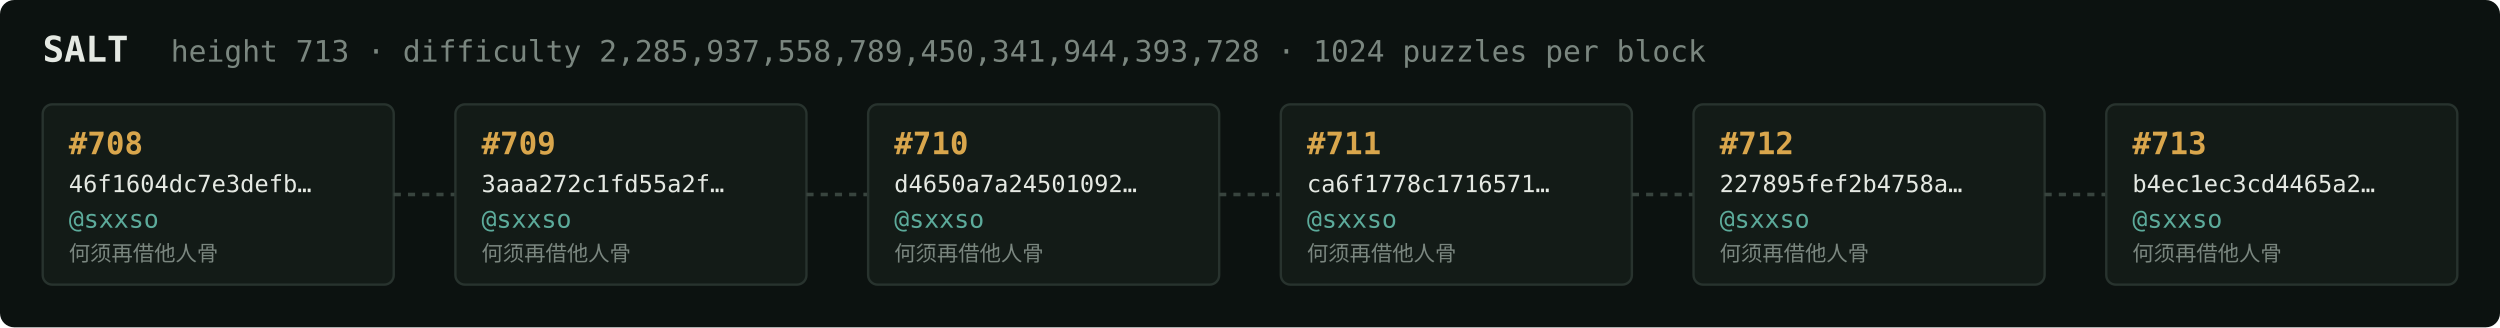
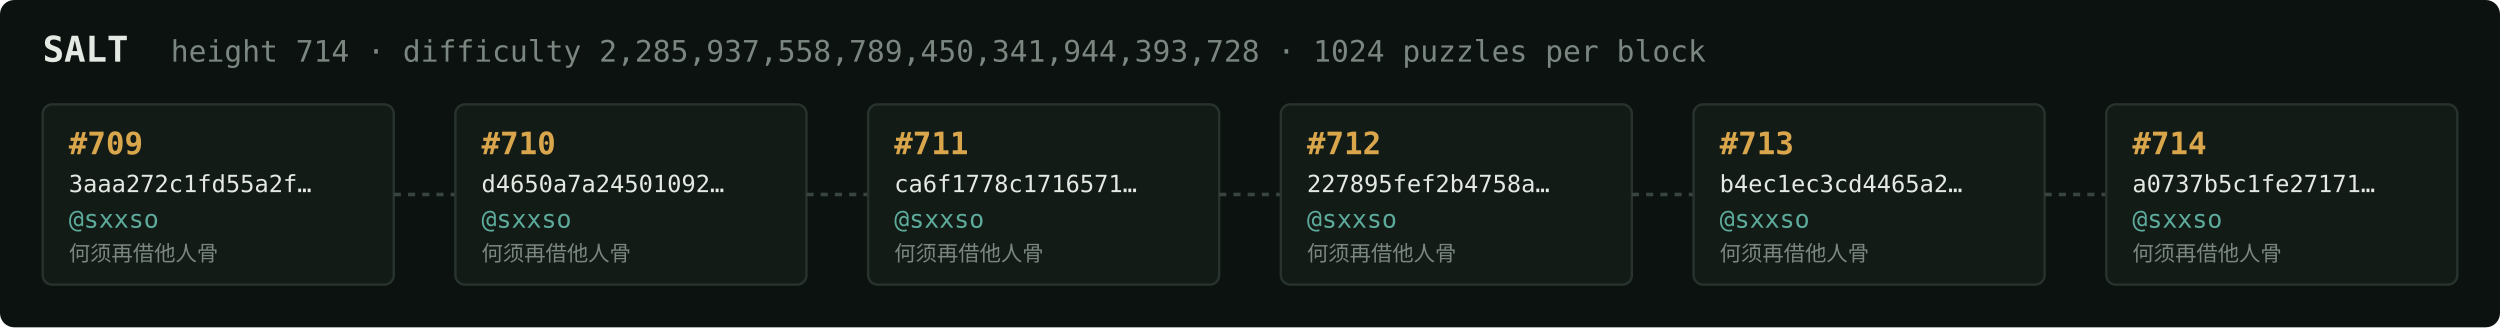
<svg xmlns="http://www.w3.org/2000/svg" width="1054" height="138" viewBox="0 0 1054 138" font-family="ui-monospace,SFMono-Regular,Menlo,monospace">
  <rect fill="#0c1210" width="1054" height="138" rx="6" />
  <text x="18" y="26" fill="#e5e9e3" font-size="15" font-weight="700">SALT</text>
-   <text x="72" y="26" fill="#7a867f" font-size="12.5">height 713 · difficulty 2,285,937,558,789,450,341,944,393,728 · 1024 puzzles per block</text>
+   <text x="72" y="26" fill="#7a867f" font-size="12.5">height 714 · difficulty 2,285,937,558,789,450,341,944,393,728 · 1024 puzzles per block</text>
  <rect x="18" y="44" width="148" height="76" rx="4" fill="#131b17" stroke="#28332e" stroke-width="1" />
-   <text x="29" y="65" fill="#d9a64c" font-size="13" font-weight="700">#708</text>
-   <text x="29" y="81" fill="#e5e9e3" font-size="10">46f1604dc7e3defb…</text>
+   <text x="29" y="65" fill="#d9a64c" font-size="13" font-weight="700">#709</text>
+   <text x="29" y="81" fill="#e5e9e3" font-size="10">3aaa272c1fd55a2f…</text>
  <text x="29" y="96" fill="#5cab9b" font-size="10.5">@sxxso</text>
  <text x="29" y="110" fill="#7a867f" font-size="9">何须再借他人骨</text>
  <line x1="166" y1="82.0" x2="192" y2="82.0" stroke="#38443e" stroke-width="1.5" stroke-dasharray="3 3" />
  <rect x="192" y="44" width="148" height="76" rx="4" fill="#131b17" stroke="#28332e" stroke-width="1" />
-   <text x="203" y="65" fill="#d9a64c" font-size="13" font-weight="700">#709</text>
-   <text x="203" y="81" fill="#e5e9e3" font-size="10">3aaa272c1fd55a2f…</text>
+   <text x="203" y="65" fill="#d9a64c" font-size="13" font-weight="700">#710</text>
+   <text x="203" y="81" fill="#e5e9e3" font-size="10">d4650a7a24501092…</text>
  <text x="203" y="96" fill="#5cab9b" font-size="10.5">@sxxso</text>
  <text x="203" y="110" fill="#7a867f" font-size="9">何须再借他人骨</text>
  <line x1="340" y1="82.0" x2="366" y2="82.0" stroke="#38443e" stroke-width="1.5" stroke-dasharray="3 3" />
  <rect x="366" y="44" width="148" height="76" rx="4" fill="#131b17" stroke="#28332e" stroke-width="1" />
-   <text x="377" y="65" fill="#d9a64c" font-size="13" font-weight="700">#710</text>
-   <text x="377" y="81" fill="#e5e9e3" font-size="10">d4650a7a24501092…</text>
+   <text x="377" y="65" fill="#d9a64c" font-size="13" font-weight="700">#711</text>
+   <text x="377" y="81" fill="#e5e9e3" font-size="10">ca6f1778c1716571…</text>
  <text x="377" y="96" fill="#5cab9b" font-size="10.5">@sxxso</text>
  <text x="377" y="110" fill="#7a867f" font-size="9">何须再借他人骨</text>
  <line x1="514" y1="82.0" x2="540" y2="82.0" stroke="#38443e" stroke-width="1.5" stroke-dasharray="3 3" />
  <rect x="540" y="44" width="148" height="76" rx="4" fill="#131b17" stroke="#28332e" stroke-width="1" />
-   <text x="551" y="65" fill="#d9a64c" font-size="13" font-weight="700">#711</text>
-   <text x="551" y="81" fill="#e5e9e3" font-size="10">ca6f1778c1716571…</text>
+   <text x="551" y="65" fill="#d9a64c" font-size="13" font-weight="700">#712</text>
+   <text x="551" y="81" fill="#e5e9e3" font-size="10">227895fef2b4758a…</text>
  <text x="551" y="96" fill="#5cab9b" font-size="10.5">@sxxso</text>
  <text x="551" y="110" fill="#7a867f" font-size="9">何须再借他人骨</text>
  <line x1="688" y1="82.0" x2="714" y2="82.0" stroke="#38443e" stroke-width="1.5" stroke-dasharray="3 3" />
  <rect x="714" y="44" width="148" height="76" rx="4" fill="#131b17" stroke="#28332e" stroke-width="1" />
-   <text x="725" y="65" fill="#d9a64c" font-size="13" font-weight="700">#712</text>
-   <text x="725" y="81" fill="#e5e9e3" font-size="10">227895fef2b4758a…</text>
+   <text x="725" y="65" fill="#d9a64c" font-size="13" font-weight="700">#713</text>
+   <text x="725" y="81" fill="#e5e9e3" font-size="10">b4ec1ec3cd4465a2…</text>
  <text x="725" y="96" fill="#5cab9b" font-size="10.5">@sxxso</text>
  <text x="725" y="110" fill="#7a867f" font-size="9">何须再借他人骨</text>
  <line x1="862" y1="82.0" x2="888" y2="82.0" stroke="#38443e" stroke-width="1.5" stroke-dasharray="3 3" />
  <rect x="888" y="44" width="148" height="76" rx="4" fill="#131b17" stroke="#28332e" stroke-width="1" />
-   <text x="899" y="65" fill="#d9a64c" font-size="13" font-weight="700">#713</text>
-   <text x="899" y="81" fill="#e5e9e3" font-size="10">b4ec1ec3cd4465a2…</text>
+   <text x="899" y="65" fill="#d9a64c" font-size="13" font-weight="700">#714</text>
+   <text x="899" y="81" fill="#e5e9e3" font-size="10">a0737b5c1fe27171…</text>
  <text x="899" y="96" fill="#5cab9b" font-size="10.5">@sxxso</text>
  <text x="899" y="110" fill="#7a867f" font-size="9">何须再借他人骨</text>
</svg>
